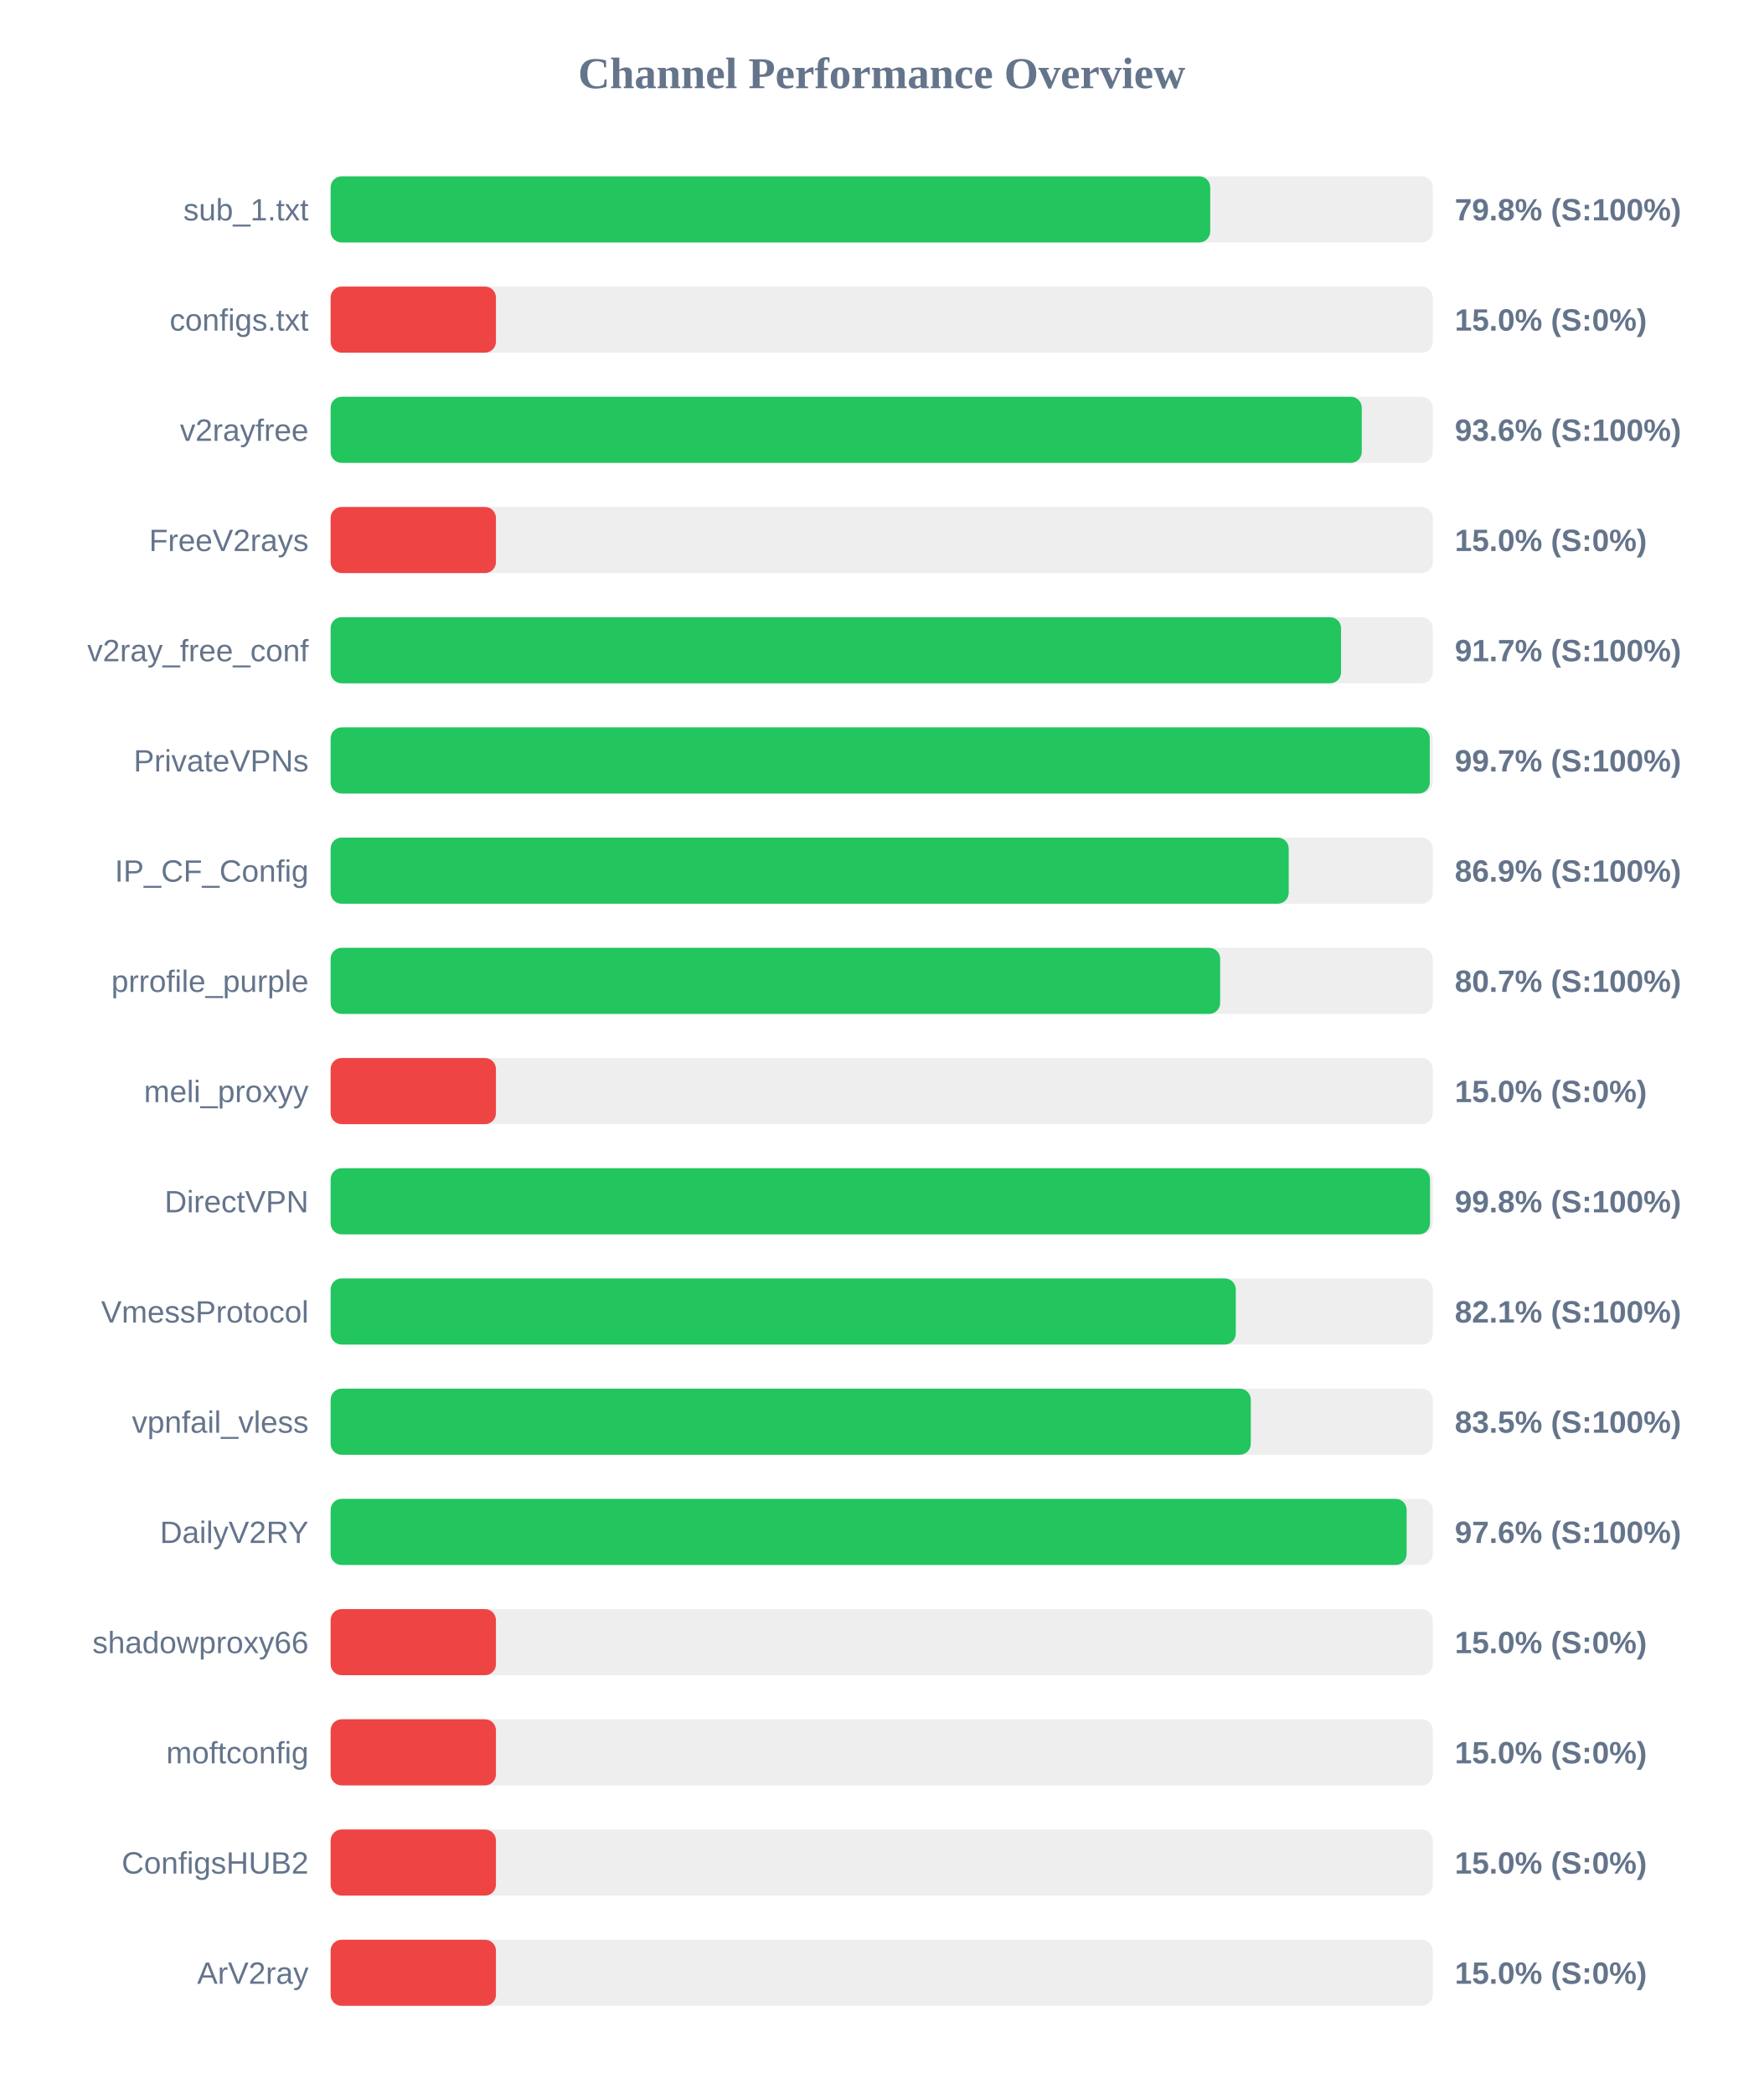
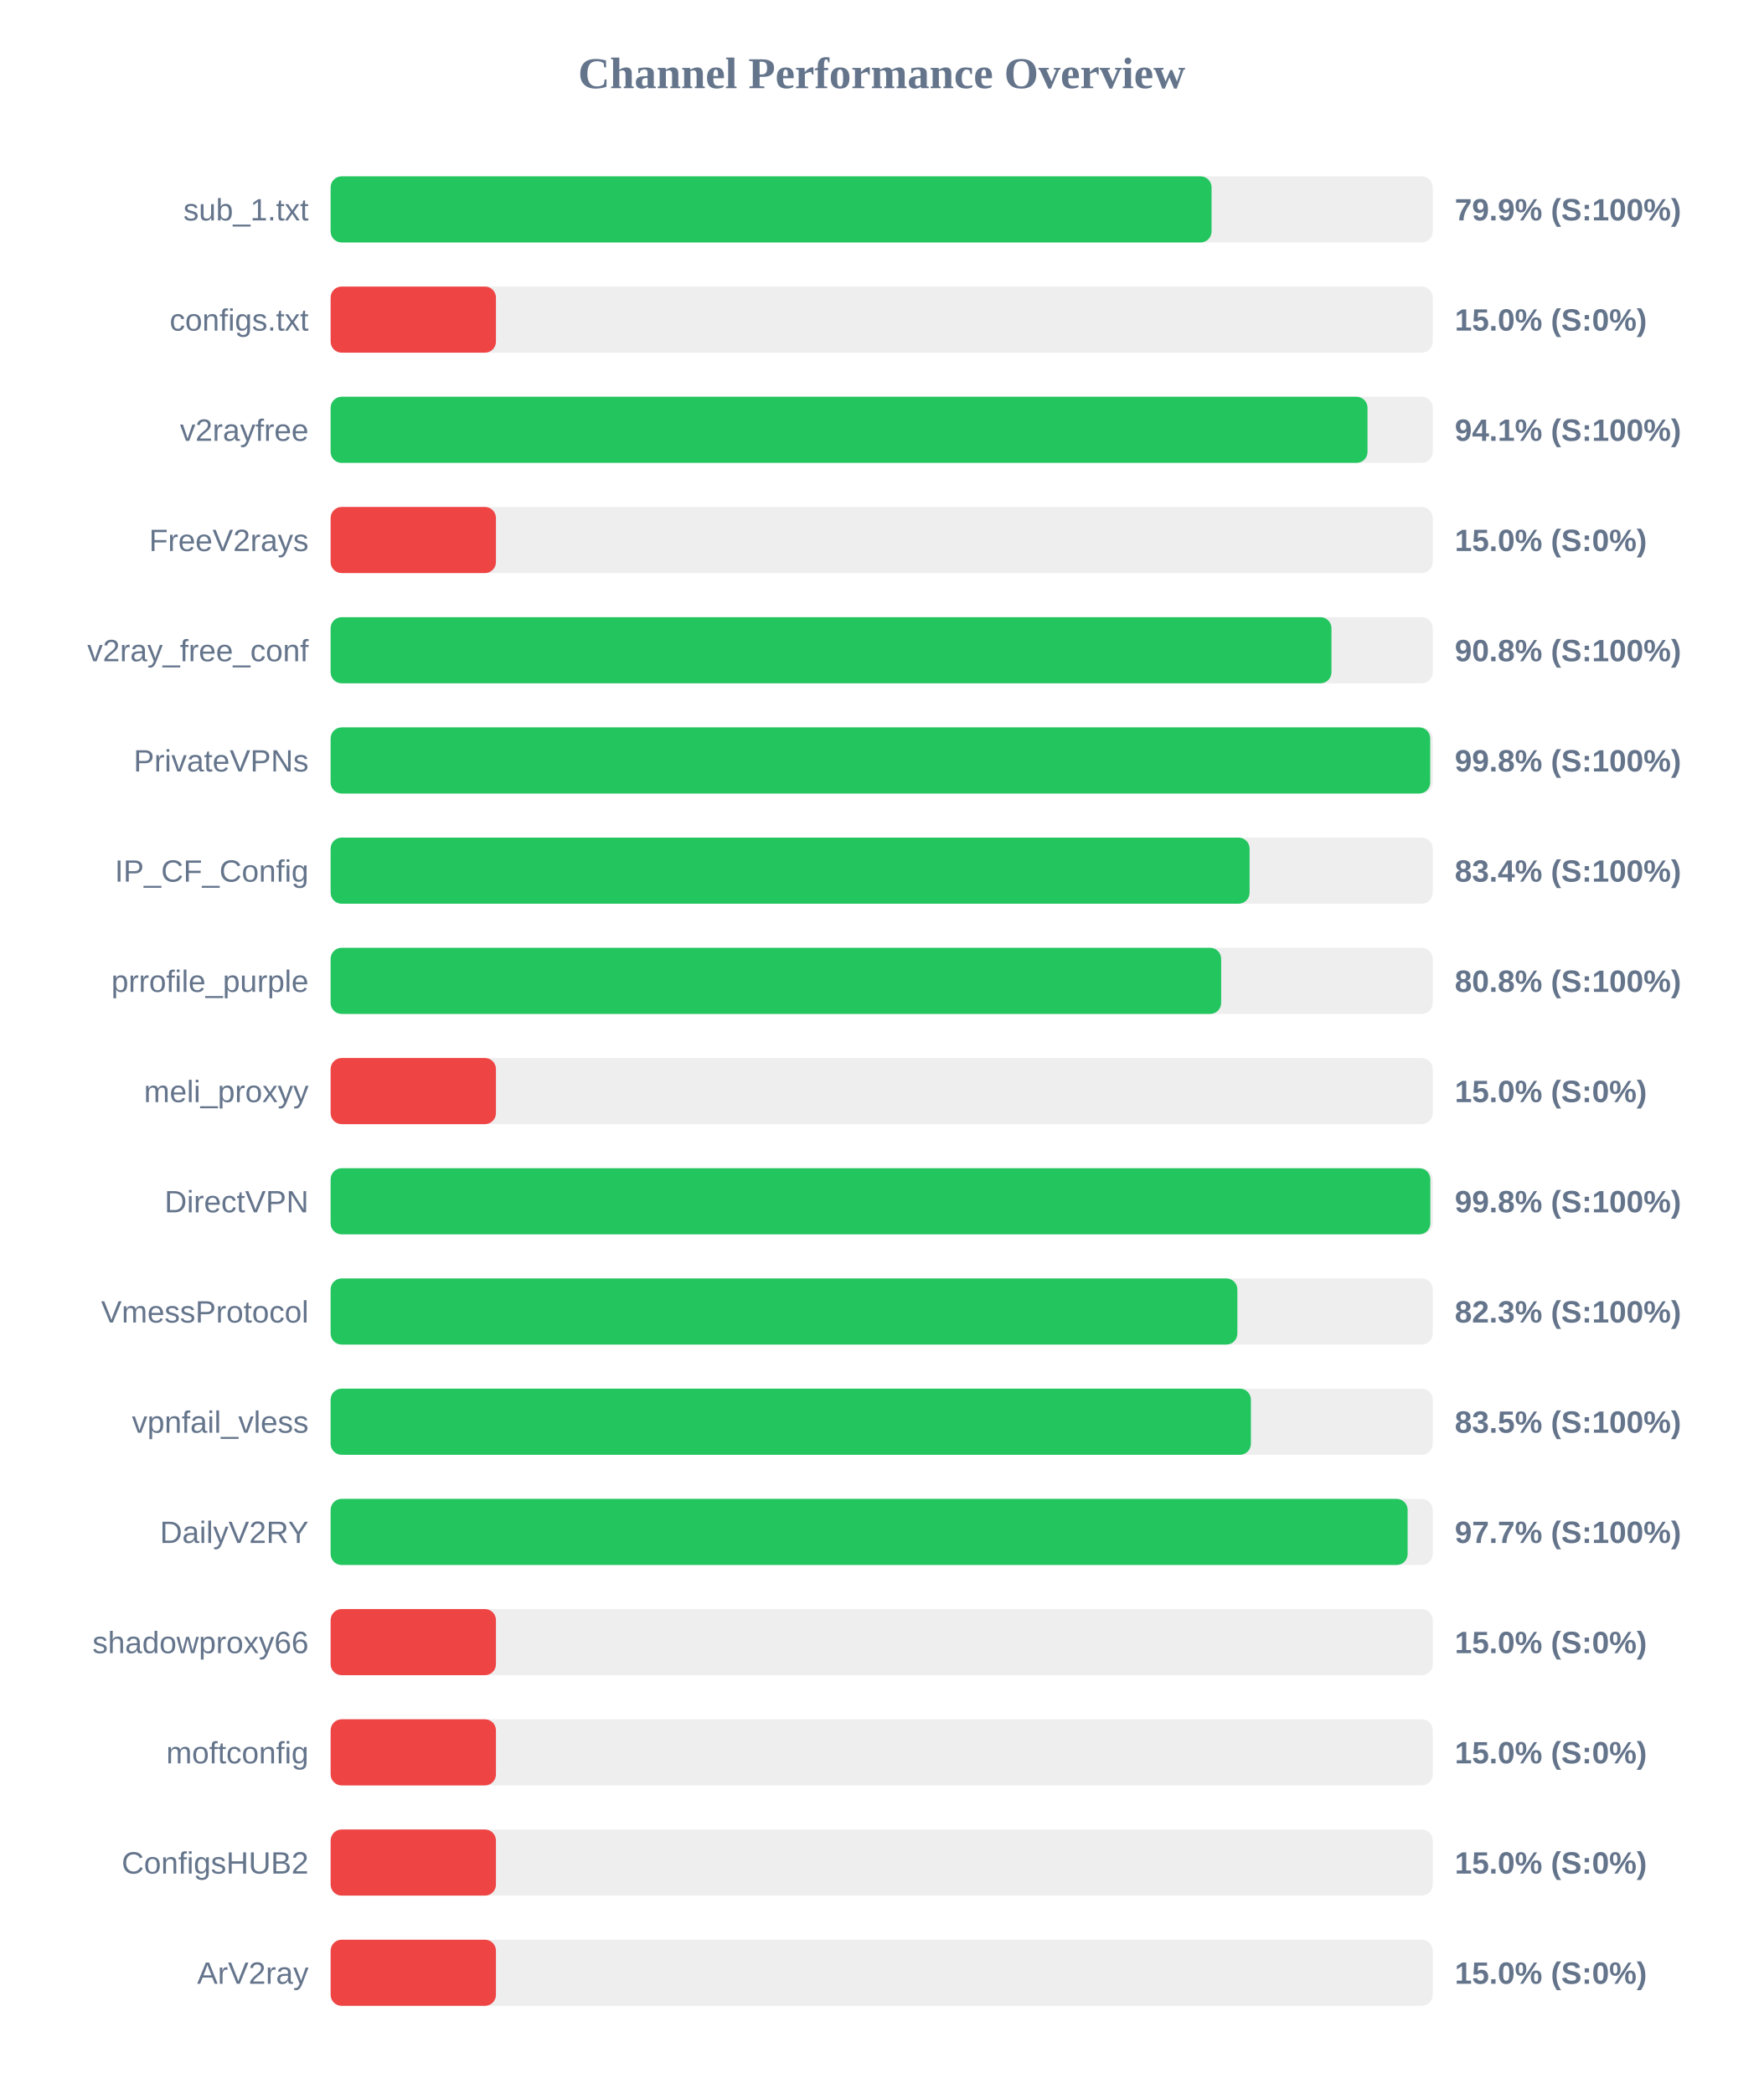
<svg xmlns="http://www.w3.org/2000/svg" width="800" height="950" version="1.1">
  <style>
        .row { font: 14px Arial; fill: #64748b; }
        .score { font: bold 14px Arial; fill: #64748b; }
    </style>
  <text x="400" y="40" text-anchor="middle" font-size="20px" font-weight="bold" fill="#64748b">Channel Performance Overview</text>
  <rect x="150" y="80" width="500" height="30" fill="#eee" rx="5" />
-   <rect x="150" y="80" width="399.05" height="30" fill="#22c55e" rx="5" />
+   <rect x="150" y="80" width="399.65" height="30" fill="#22c55e" rx="5" />
  <text x="140" y="100" text-anchor="end" class="row">sub_1.txt</text>
-   <text x="660" y="100" text-anchor="start" class="score">79.8% (S:100%)</text>
+   <text x="660" y="100" text-anchor="start" class="score">79.9% (S:100%)</text>
  <rect x="150" y="130" width="500" height="30" fill="#eee" rx="5" />
  <rect x="150" y="130" width="75.0" height="30" fill="#ef4444" rx="5" />
  <text x="140" y="150" text-anchor="end" class="row">configs.txt</text>
  <text x="660" y="150" text-anchor="start" class="score">15.0% (S:0%)</text>
  <rect x="150" y="180" width="500" height="30" fill="#eee" rx="5" />
-   <rect x="150" y="180" width="467.8" height="30" fill="#22c55e" rx="5" />
+   <rect x="150" y="180" width="470.4" height="30" fill="#22c55e" rx="5" />
  <text x="140" y="200" text-anchor="end" class="row">v2rayfree</text>
-   <text x="660" y="200" text-anchor="start" class="score">93.6% (S:100%)</text>
+   <text x="660" y="200" text-anchor="start" class="score">94.1% (S:100%)</text>
  <rect x="150" y="230" width="500" height="30" fill="#eee" rx="5" />
  <rect x="150" y="230" width="75.0" height="30" fill="#ef4444" rx="5" />
  <text x="140" y="250" text-anchor="end" class="row">FreeV2rays</text>
  <text x="660" y="250" text-anchor="start" class="score">15.0% (S:0%)</text>
  <rect x="150" y="280" width="500" height="30" fill="#eee" rx="5" />
-   <rect x="150" y="280" width="458.4" height="30" fill="#22c55e" rx="5" />
+   <rect x="150" y="280" width="454.05" height="30" fill="#22c55e" rx="5" />
  <text x="140" y="300" text-anchor="end" class="row">v2ray_free_conf</text>
-   <text x="660" y="300" text-anchor="start" class="score">91.7% (S:100%)</text>
+   <text x="660" y="300" text-anchor="start" class="score">90.8% (S:100%)</text>
  <rect x="150" y="330" width="500" height="30" fill="#eee" rx="5" />
-   <rect x="150" y="330" width="498.65" height="30" fill="#22c55e" rx="5" />
+   <rect x="150" y="330" width="498.85" height="30" fill="#22c55e" rx="5" />
  <text x="140" y="350" text-anchor="end" class="row">PrivateVPNs</text>
-   <text x="660" y="350" text-anchor="start" class="score">99.7% (S:100%)</text>
+   <text x="660" y="350" text-anchor="start" class="score">99.8% (S:100%)</text>
  <rect x="150" y="380" width="500" height="30" fill="#eee" rx="5" />
-   <rect x="150" y="380" width="434.65" height="30" fill="#22c55e" rx="5" />
+   <rect x="150" y="380" width="416.9" height="30" fill="#22c55e" rx="5" />
  <text x="140" y="400" text-anchor="end" class="row">IP_CF_Config</text>
-   <text x="660" y="400" text-anchor="start" class="score">86.9% (S:100%)</text>
+   <text x="660" y="400" text-anchor="start" class="score">83.4% (S:100%)</text>
  <rect x="150" y="430" width="500" height="30" fill="#eee" rx="5" />
-   <rect x="150" y="430" width="403.55" height="30" fill="#22c55e" rx="5" />
+   <rect x="150" y="430" width="404.0" height="30" fill="#22c55e" rx="5" />
  <text x="140" y="450" text-anchor="end" class="row">prrofile_purple</text>
-   <text x="660" y="450" text-anchor="start" class="score">80.7% (S:100%)</text>
+   <text x="660" y="450" text-anchor="start" class="score">80.8% (S:100%)</text>
  <rect x="150" y="480" width="500" height="30" fill="#eee" rx="5" />
  <rect x="150" y="480" width="75.0" height="30" fill="#ef4444" rx="5" />
  <text x="140" y="500" text-anchor="end" class="row">meli_proxyy</text>
  <text x="660" y="500" text-anchor="start" class="score">15.0% (S:0%)</text>
  <rect x="150" y="530" width="500" height="30" fill="#eee" rx="5" />
-   <rect x="150" y="530" width="498.75" height="30" fill="#22c55e" rx="5" />
+   <rect x="150" y="530" width="498.9" height="30" fill="#22c55e" rx="5" />
  <text x="140" y="550" text-anchor="end" class="row">DirectVPN</text>
  <text x="660" y="550" text-anchor="start" class="score">99.8% (S:100%)</text>
  <rect x="150" y="580" width="500" height="30" fill="#eee" rx="5" />
-   <rect x="150" y="580" width="410.65" height="30" fill="#22c55e" rx="5" />
+   <rect x="150" y="580" width="411.35" height="30" fill="#22c55e" rx="5" />
  <text x="140" y="600" text-anchor="end" class="row">VmessProtocol</text>
-   <text x="660" y="600" text-anchor="start" class="score">82.1% (S:100%)</text>
+   <text x="660" y="600" text-anchor="start" class="score">82.3% (S:100%)</text>
  <rect x="150" y="630" width="500" height="30" fill="#eee" rx="5" />
-   <rect x="150" y="630" width="417.45" height="30" fill="#22c55e" rx="5" />
+   <rect x="150" y="630" width="417.5" height="30" fill="#22c55e" rx="5" />
  <text x="140" y="650" text-anchor="end" class="row">vpnfail_vless</text>
  <text x="660" y="650" text-anchor="start" class="score">83.5% (S:100%)</text>
  <rect x="150" y="680" width="500" height="30" fill="#eee" rx="5" />
-   <rect x="150" y="680" width="488.15" height="30" fill="#22c55e" rx="5" />
+   <rect x="150" y="680" width="488.6" height="30" fill="#22c55e" rx="5" />
  <text x="140" y="700" text-anchor="end" class="row">DailyV2RY</text>
-   <text x="660" y="700" text-anchor="start" class="score">97.6% (S:100%)</text>
+   <text x="660" y="700" text-anchor="start" class="score">97.7% (S:100%)</text>
  <rect x="150" y="730" width="500" height="30" fill="#eee" rx="5" />
  <rect x="150" y="730" width="75.0" height="30" fill="#ef4444" rx="5" />
  <text x="140" y="750" text-anchor="end" class="row">shadowproxy66</text>
  <text x="660" y="750" text-anchor="start" class="score">15.0% (S:0%)</text>
  <rect x="150" y="780" width="500" height="30" fill="#eee" rx="5" />
  <rect x="150" y="780" width="75.0" height="30" fill="#ef4444" rx="5" />
  <text x="140" y="800" text-anchor="end" class="row">moftconfig</text>
  <text x="660" y="800" text-anchor="start" class="score">15.0% (S:0%)</text>
  <rect x="150" y="830" width="500" height="30" fill="#eee" rx="5" />
  <rect x="150" y="830" width="75.0" height="30" fill="#ef4444" rx="5" />
  <text x="140" y="850" text-anchor="end" class="row">ConfigsHUB2</text>
  <text x="660" y="850" text-anchor="start" class="score">15.0% (S:0%)</text>
  <rect x="150" y="880" width="500" height="30" fill="#eee" rx="5" />
  <rect x="150" y="880" width="75.0" height="30" fill="#ef4444" rx="5" />
  <text x="140" y="900" text-anchor="end" class="row">ArV2ray</text>
  <text x="660" y="900" text-anchor="start" class="score">15.0% (S:0%)</text>
</svg>
